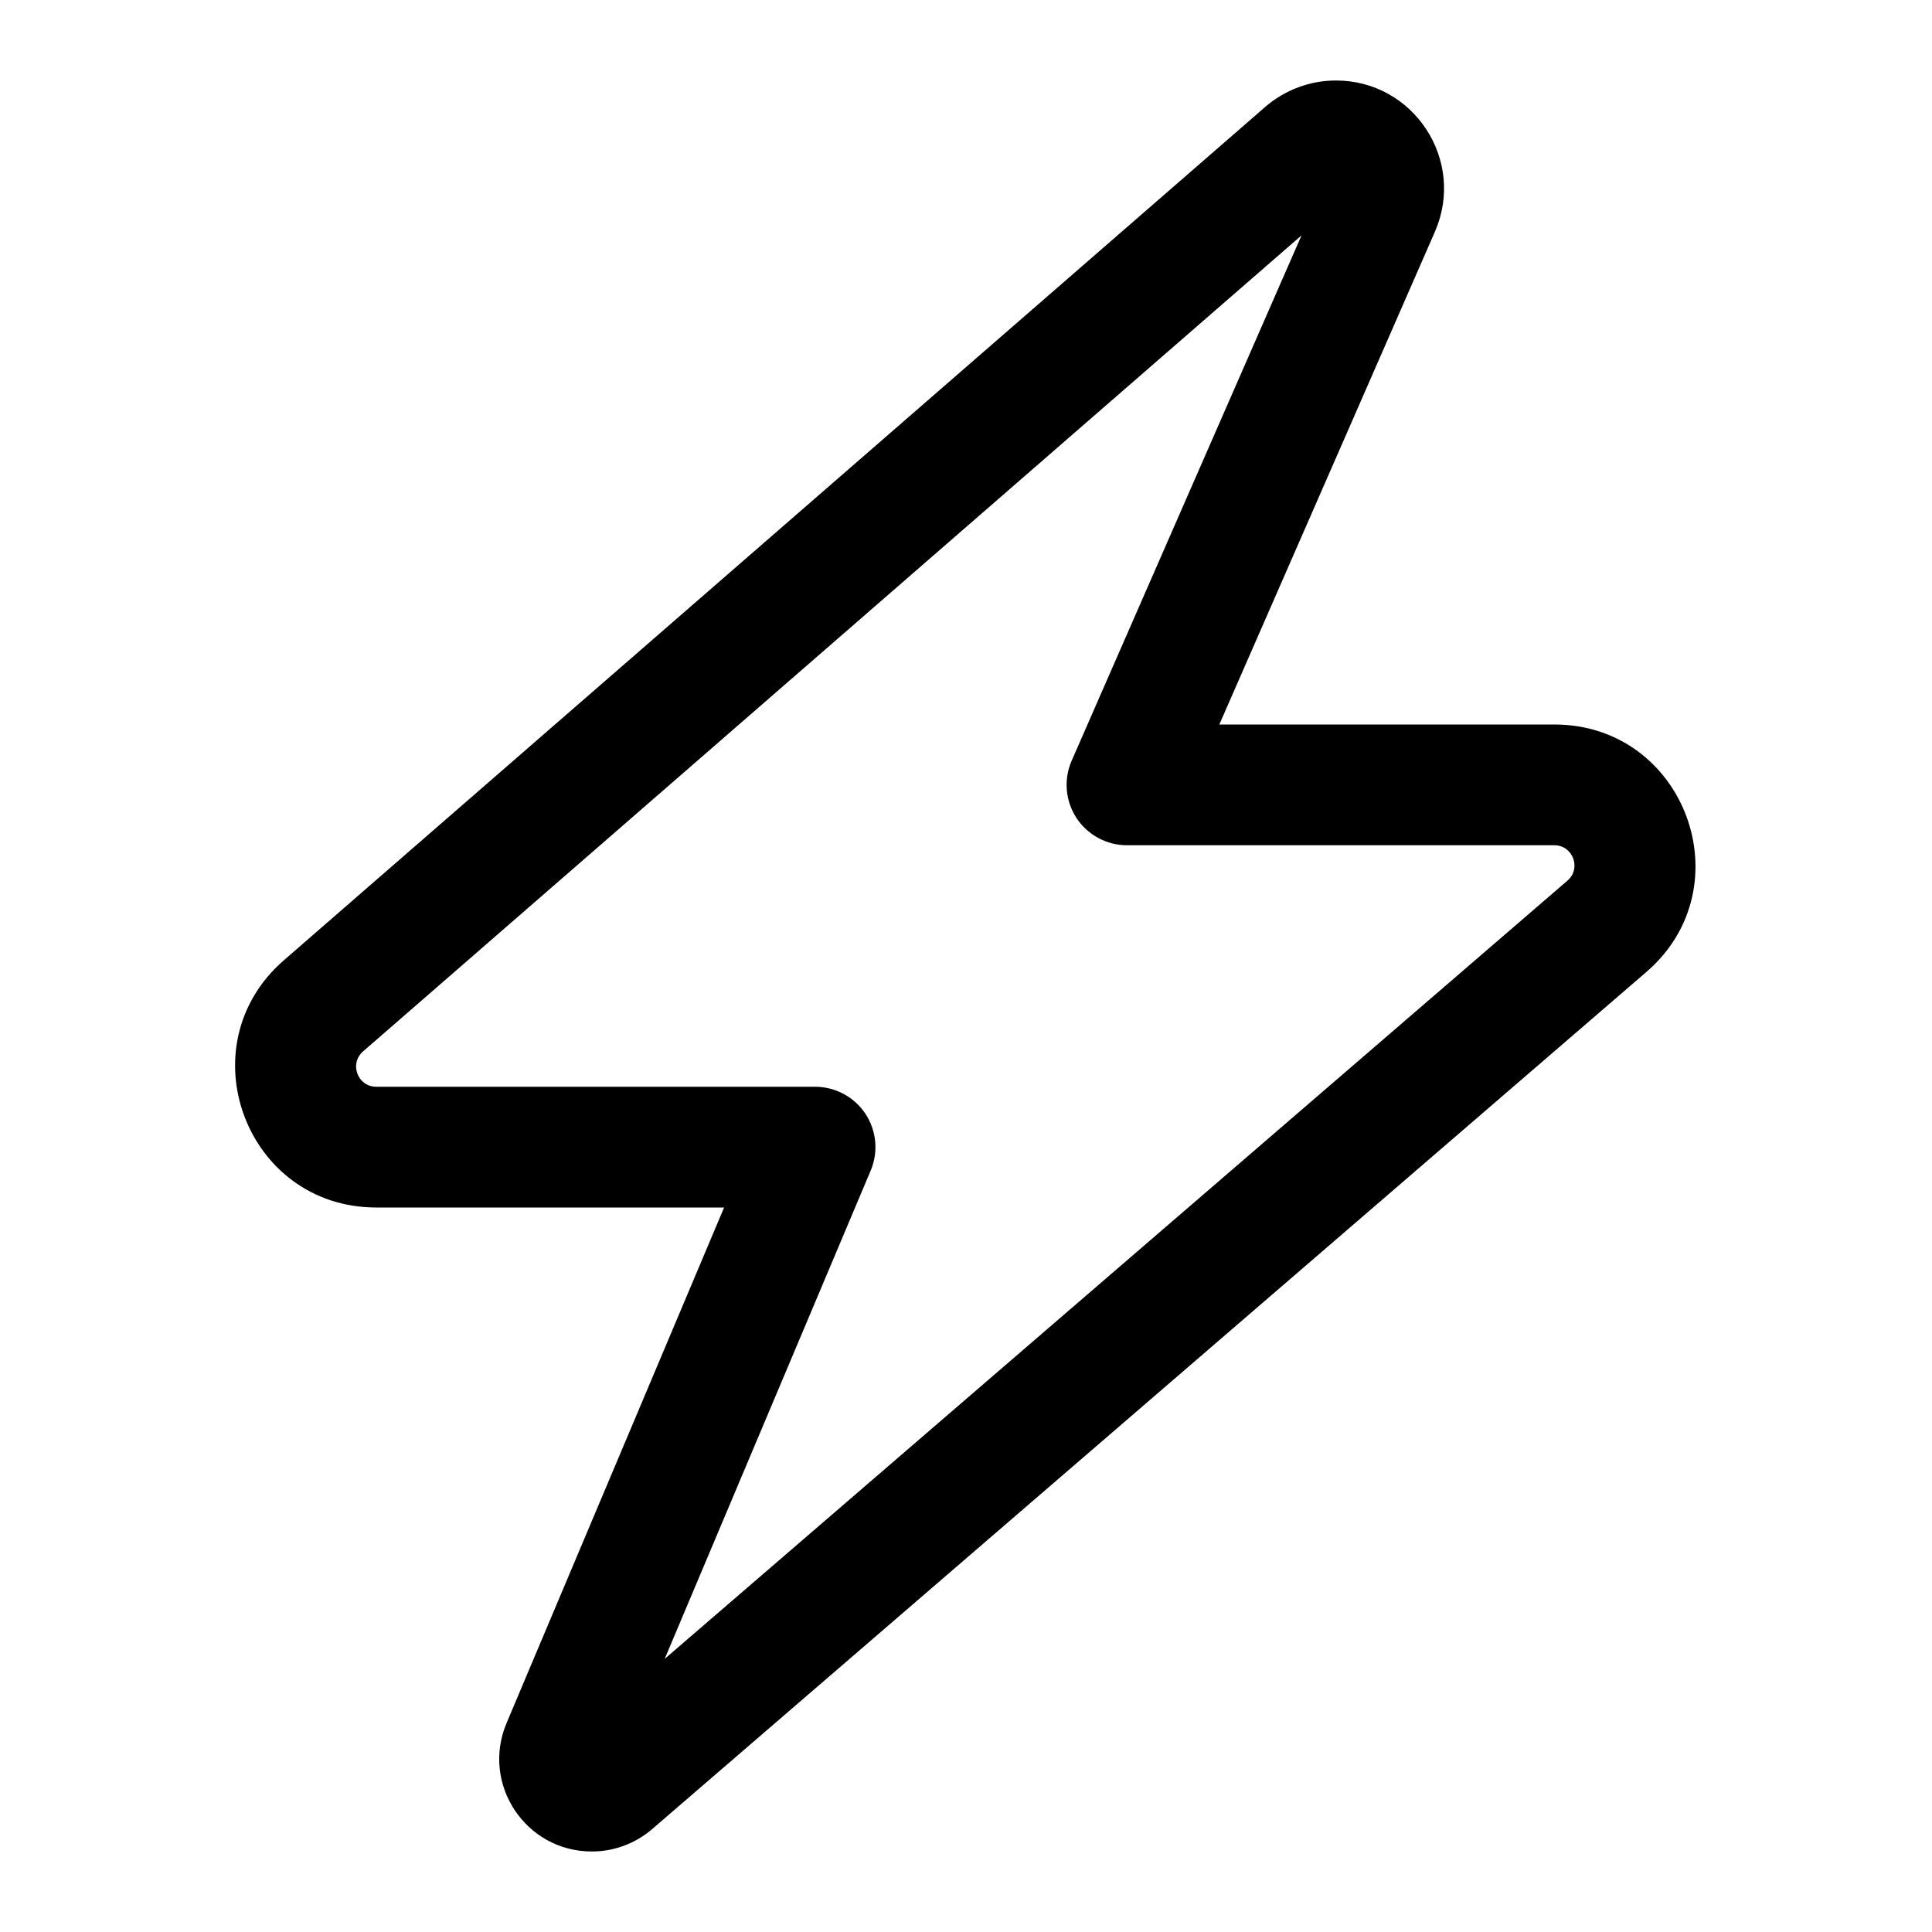
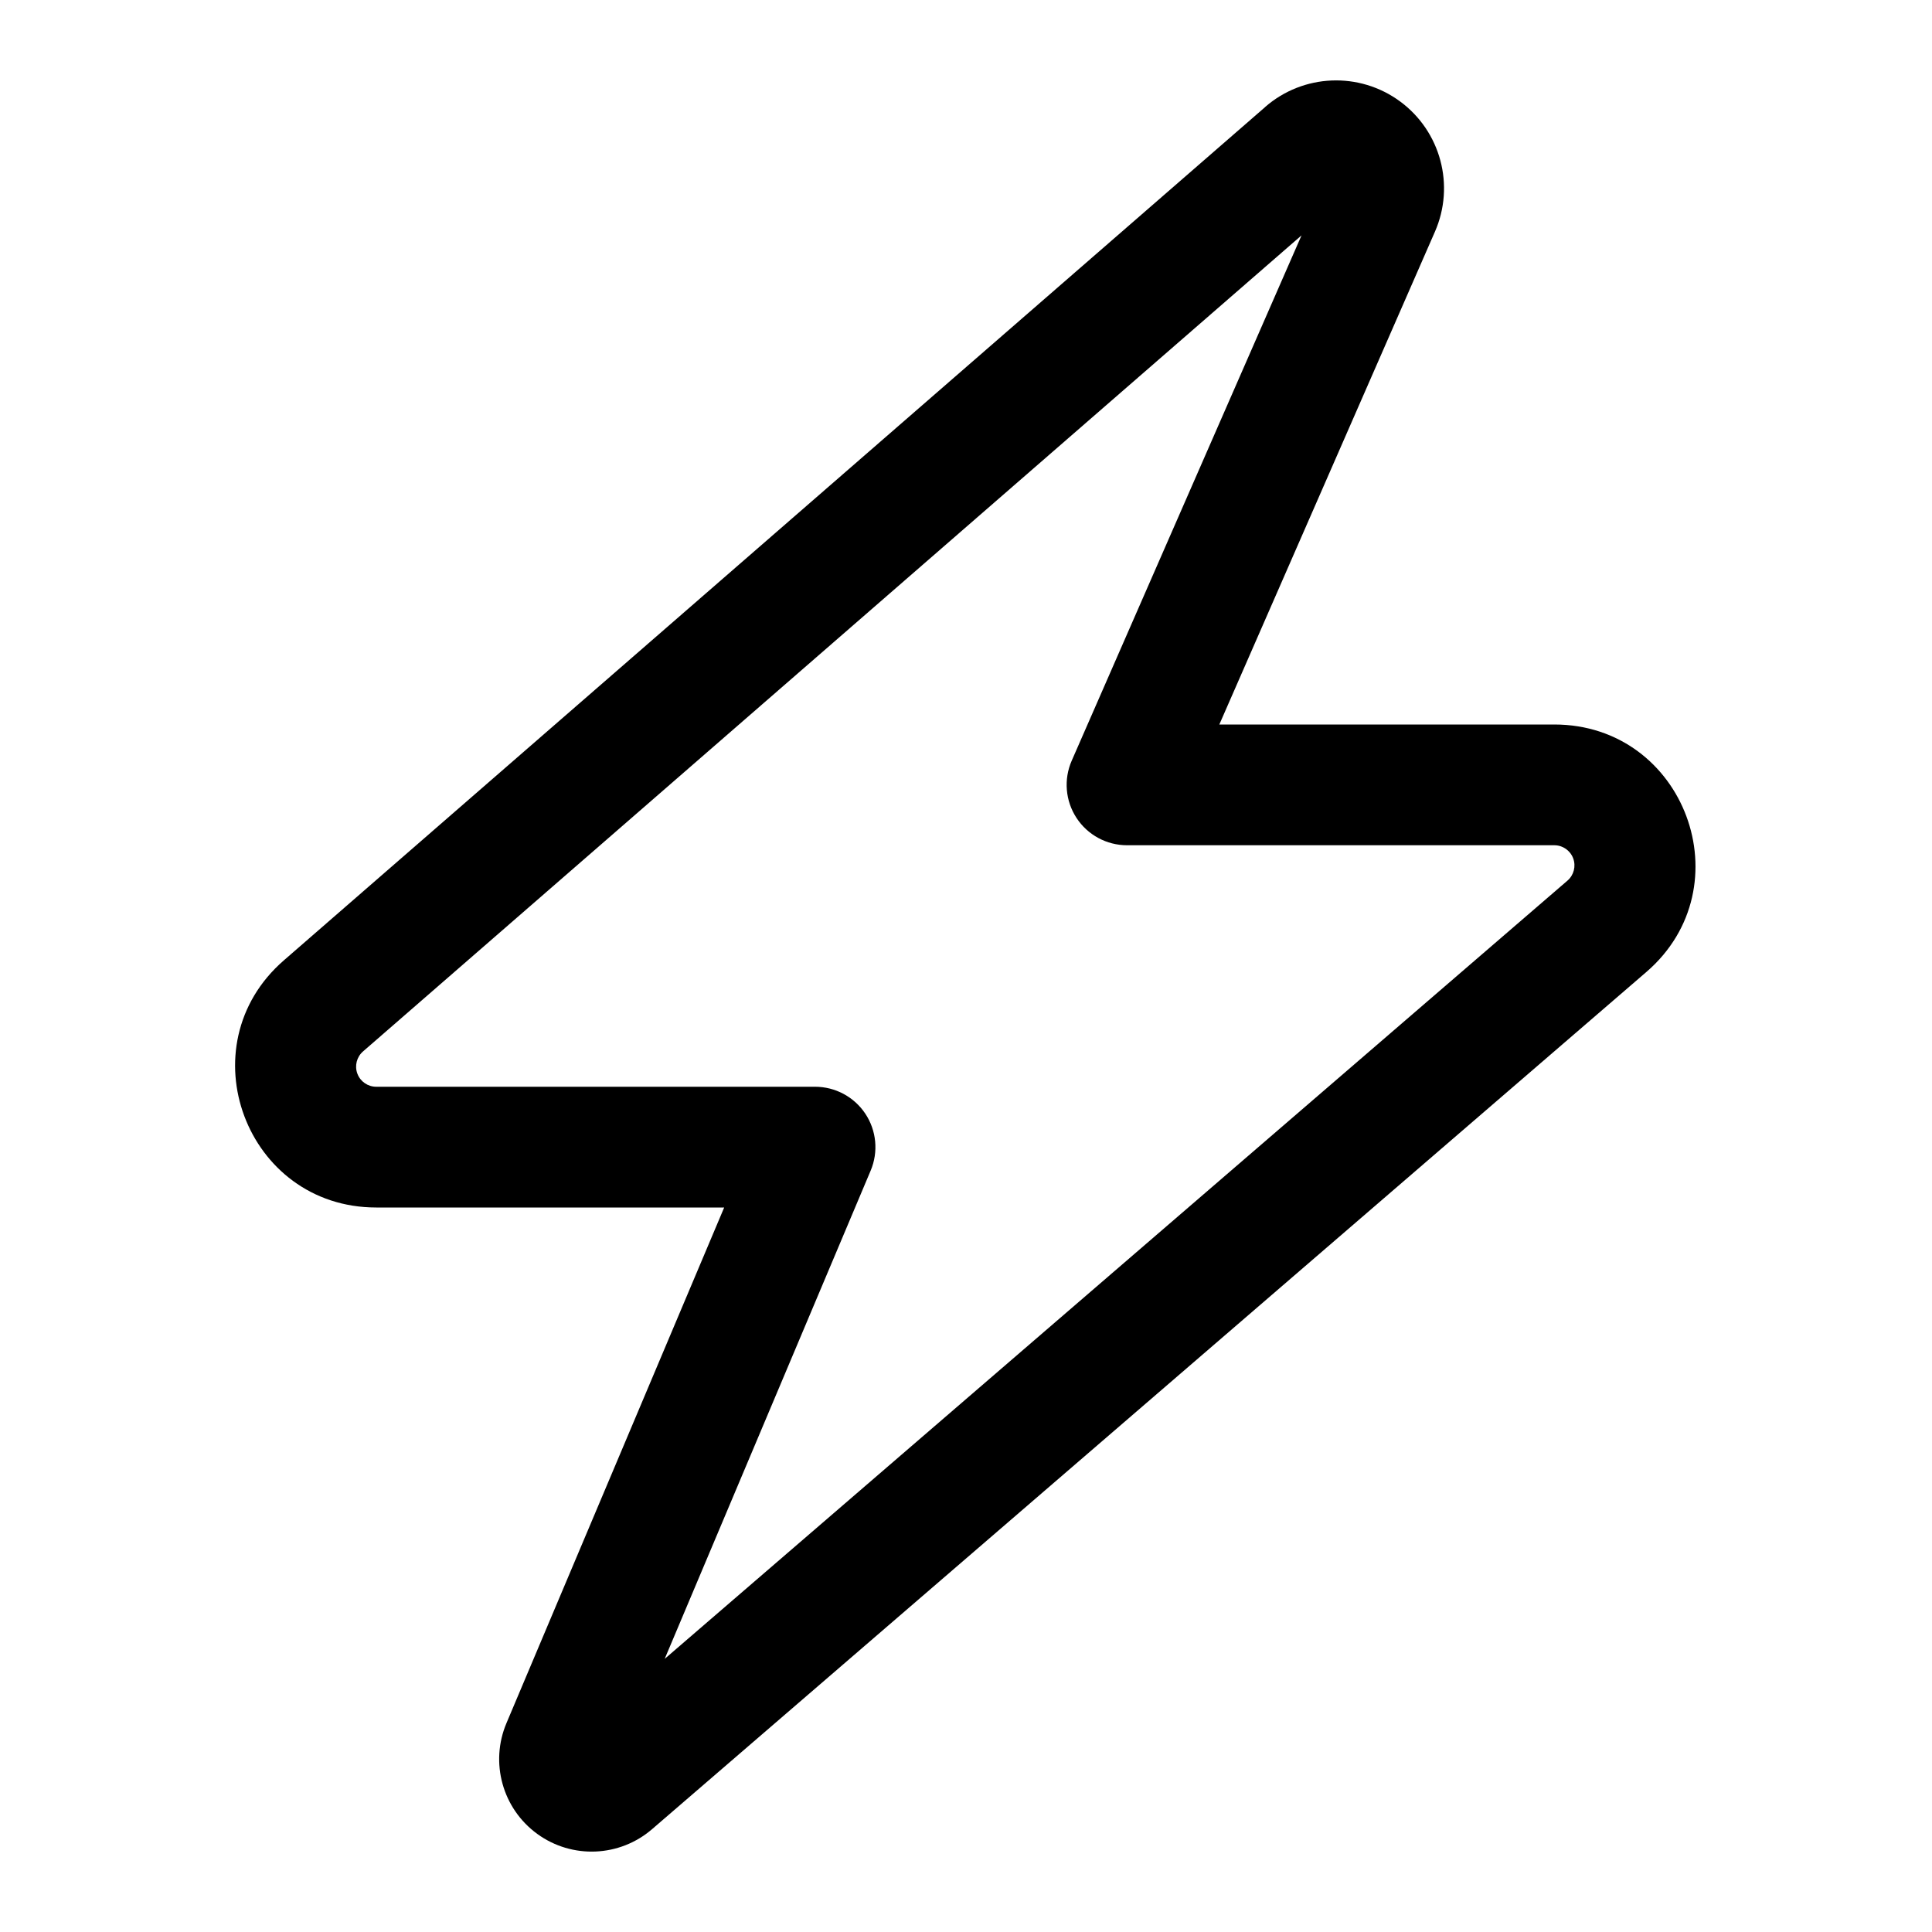
- <svg xmlns="http://www.w3.org/2000/svg" width="24" height="24" viewBox="0 0 24 24" fill="none">
-   <path fill-rule="evenodd" clip-rule="evenodd" d="M16.168 2.924L4.51 13.061C4.335 13.213 4.443 13.5 4.674 13.5H10.125C10.376 13.5 10.611 13.626 10.75 13.835C10.889 14.045 10.914 14.31 10.816 14.541L8.257 20.607L19.472 10.939C19.647 10.788 19.54 10.5 19.308 10.5H14C13.747 10.5 13.511 10.372 13.372 10.161C13.234 9.949 13.211 9.681 13.313 9.449L16.168 2.924ZM15.716 1.329C15.96 1.117 16.273 1 16.596 1C17.563 1 18.212 1.993 17.825 2.879L15.147 9H19.308C20.931 9 21.68 11.016 20.451 12.075L8.102 22.721C7.893 22.901 7.627 23 7.352 23C6.529 23 5.973 22.162 6.293 21.404L8.995 15H4.674C3.055 15 2.304 12.992 3.526 11.929L15.716 1.329Z" fill="black" />
+ <svg xmlns="http://www.w3.org/2000/svg" width="24" height="24" viewBox="0 0 24 24">
+   <path fill-rule="evenodd" d="M16.168 2.924L4.51 13.061a.25.25 0 00.164.439h5.45a.75.75 0 01.692 1.041l-2.559 6.066 11.215-9.668a.25.25 0 00-.164-.439H14a.75.75 0 01-.687-1.05l2.855-6.526zm-.452-1.595a1.341 1.341 0 012.109 1.55L15.147 9h4.161c1.623 0 2.372 2.016 1.143 3.075L8.102 22.721a1.149 1.149 0 01-1.81-1.317L8.996 15H4.674c-1.619 0-2.37-2.008-1.148-3.07l12.19-10.6z" />
</svg>
